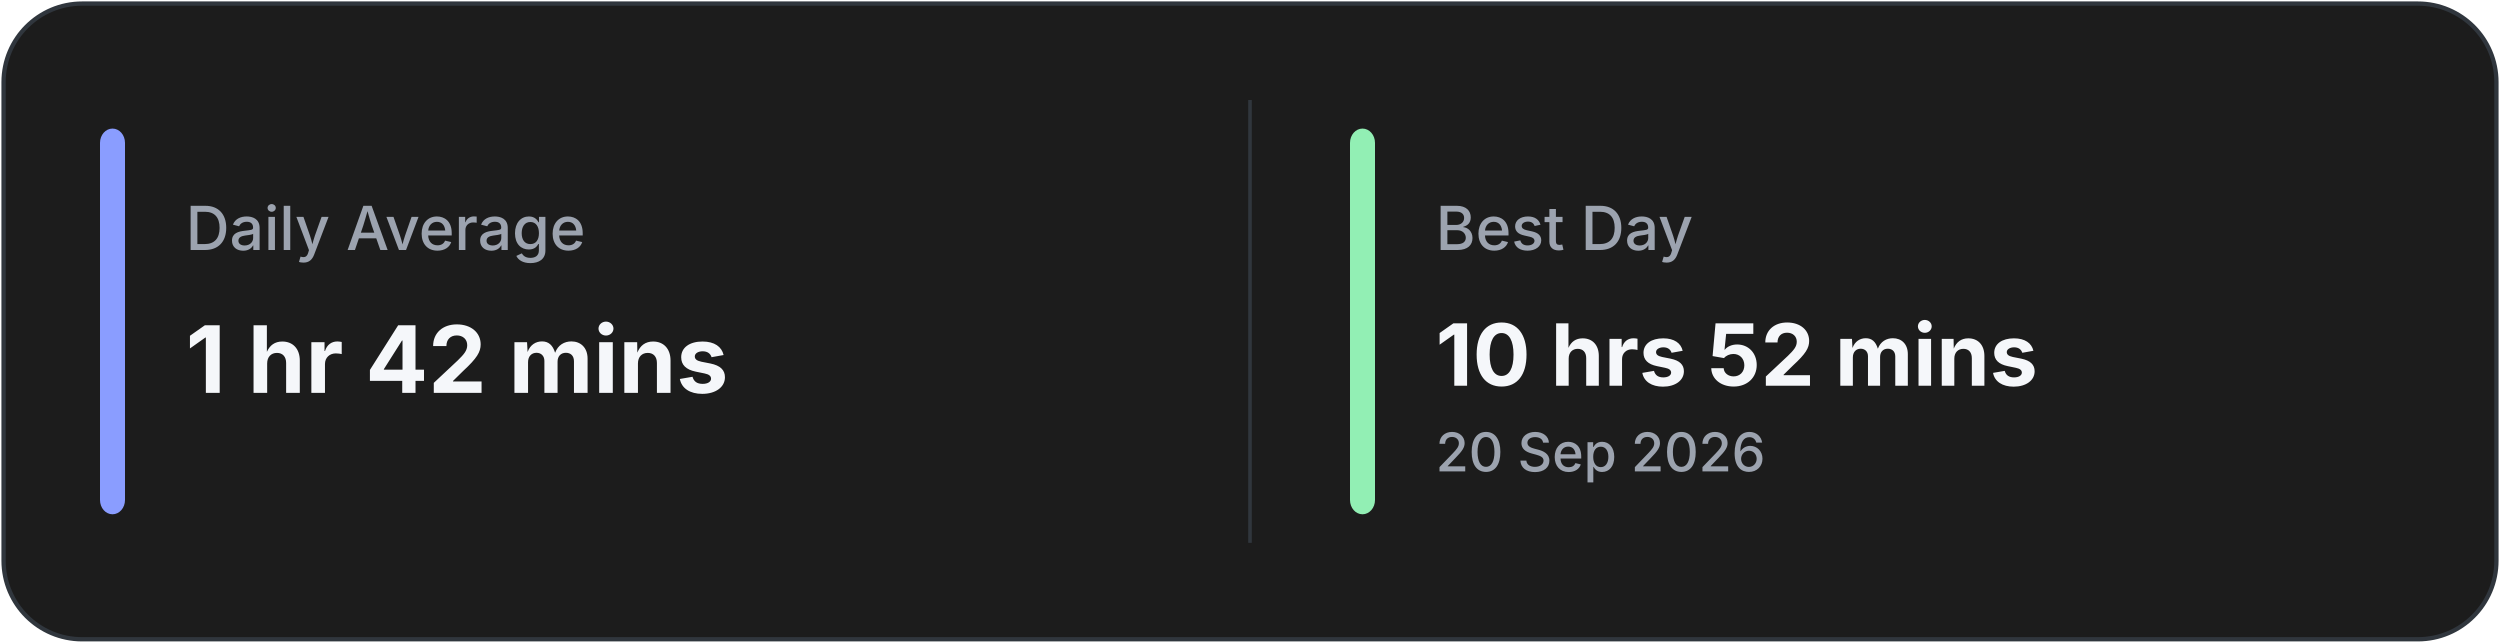
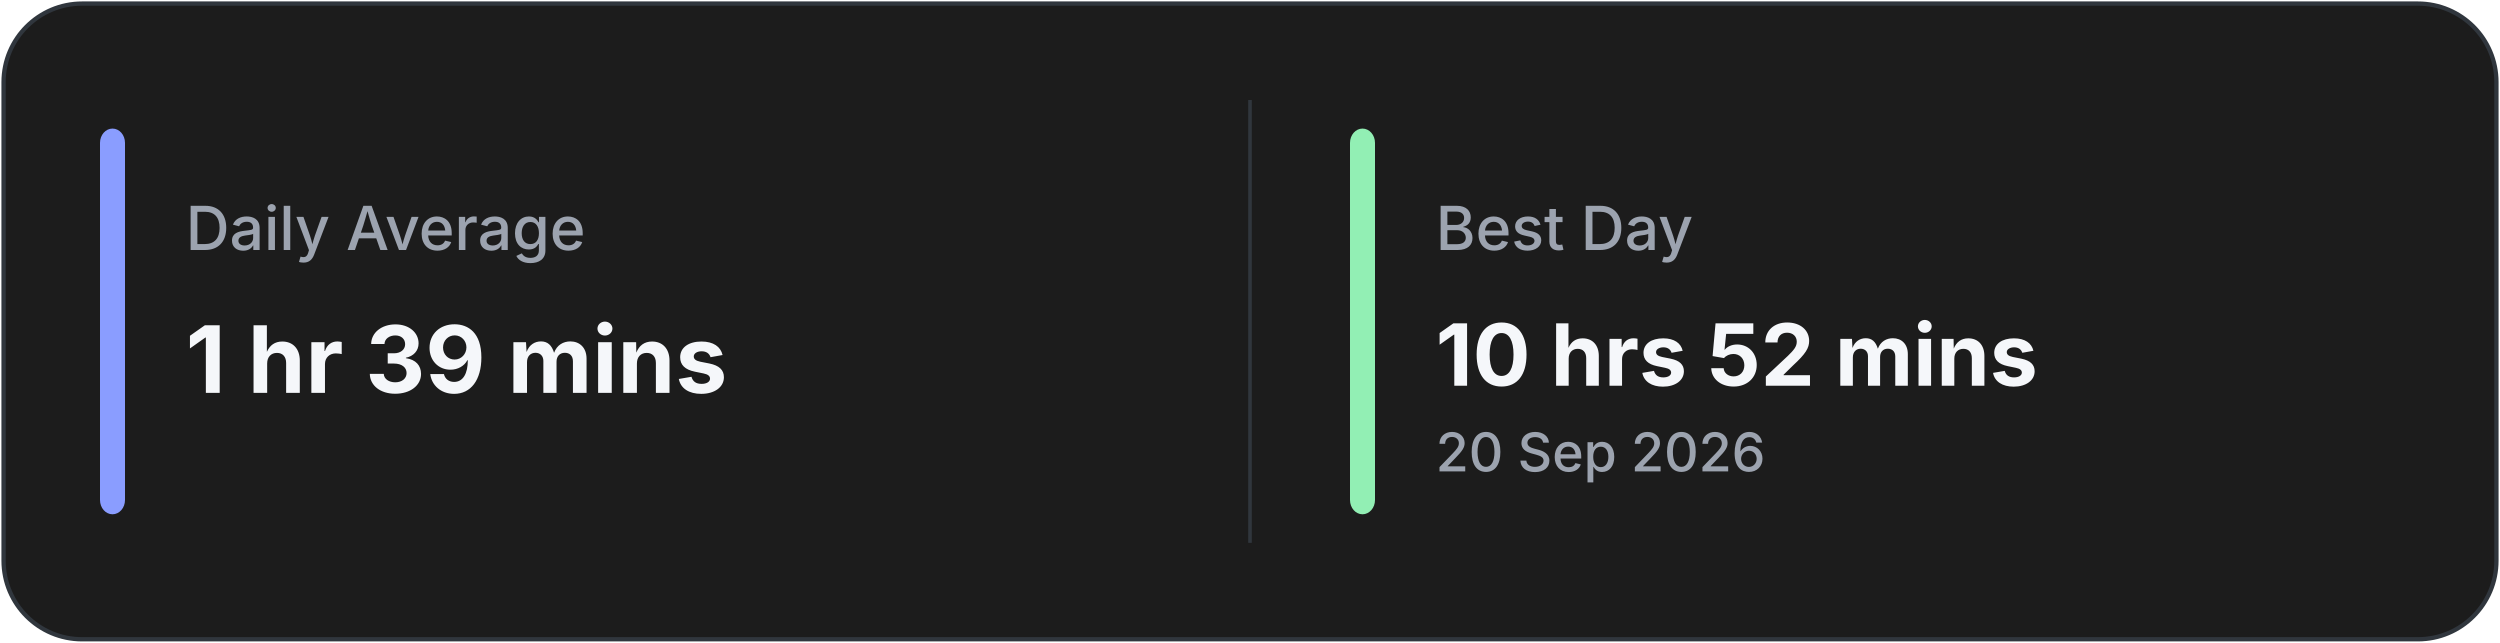
<svg xmlns="http://www.w3.org/2000/svg" width="700" height="180" viewBox="0 0 700 180" fill="none">
  <rect x="1" y="1" width="698" height="178" rx="22" fill="#1C1C1C" stroke="#30363D" stroke-width="1.2" />
  <line x1="350.0" y1="28" x2="350.0" y2="152" stroke="#30363D" stroke-width="1" />
  <rect x="28" y="36" width="7" height="108" rx="4" fill="#8A9DFF" />
  <rect x="378.0" y="36" width="7" height="108" rx="4" fill="#92EFB4" />
  <text x="52" y="70" fill="#9CA3AF" font-family="Inter, Segoe UI, sans-serif" font-size="17" font-weight="500">
            Daily Average
        </text>
  <text x="52" y="110" fill="#F5F7FA" font-family="Inter, Segoe UI, sans-serif" font-size="26" font-weight="700">
-             1 hr 42 mins
+             1 hr 39 mins
        </text>
  <text x="402.0" y="70" fill="#9CA3AF" font-family="Inter, Segoe UI, sans-serif" font-size="17" font-weight="500">
            Best Day
        </text>
  <text x="402.0" y="108" fill="#F5F7FA" font-family="Inter, Segoe UI, sans-serif" font-size="24" font-weight="700">
            10 hrs 52 mins
        </text>
  <text x="402.0" y="132" fill="#9CA3AF" font-family="Inter, Segoe UI, sans-serif" font-size="15" font-weight="500">
            20 Sep 2026
        </text>
</svg>
